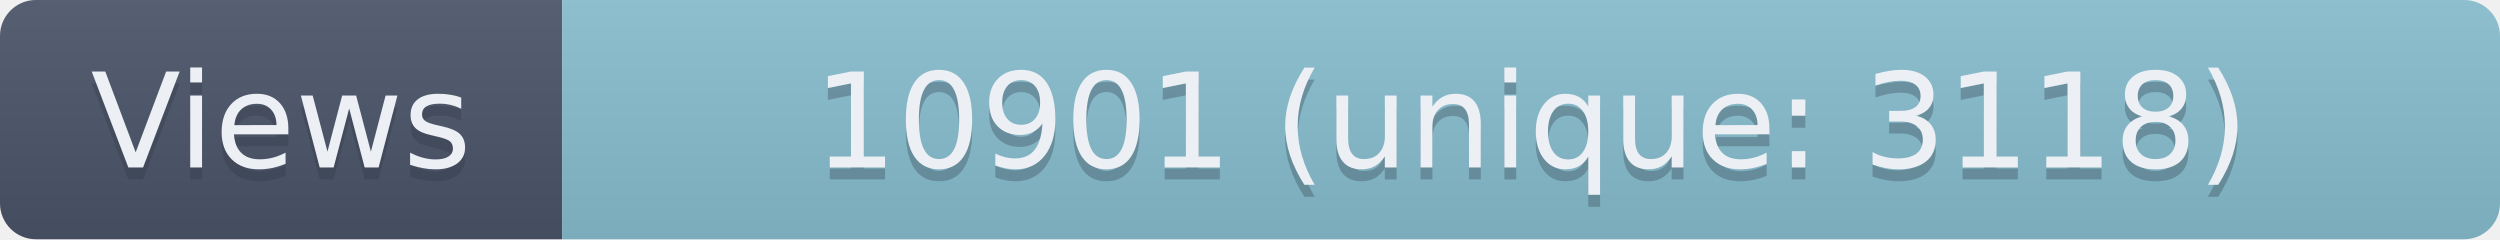
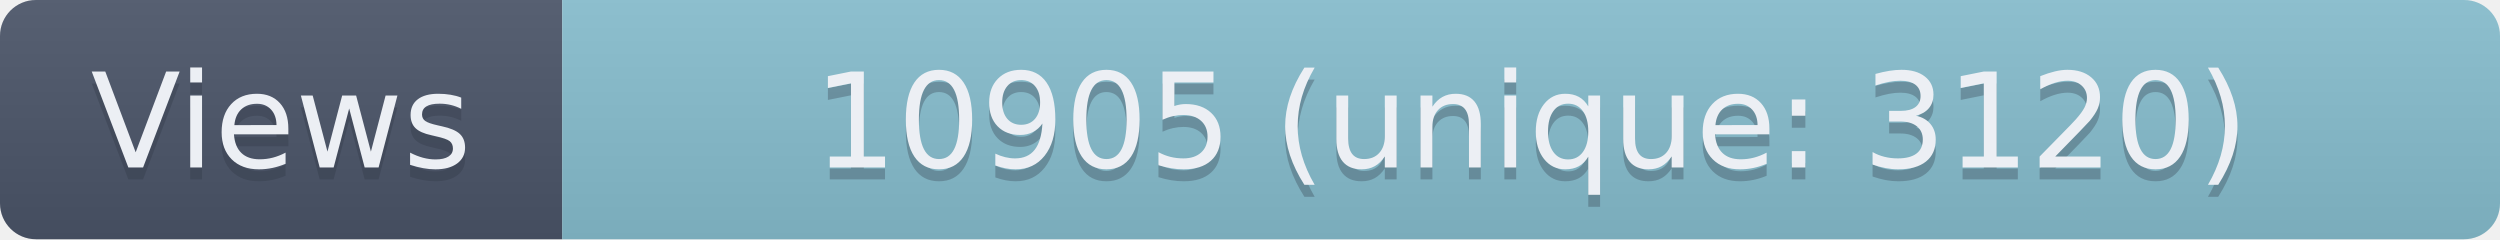
- <svg xmlns="http://www.w3.org/2000/svg" width="209" height="20" role="img" aria-label="Views: 10901 (unique: 3118)">
+ <svg xmlns="http://www.w3.org/2000/svg" width="209" height="20" role="img" aria-label="Views: 10905 (unique: 3120)">
  <linearGradient id="s" x2="0" y2="100%">
    <stop offset="0" stop-color="#bbb" stop-opacity=".1" />
    <stop offset="1" stop-opacity=".1" />
  </linearGradient>
  <clipPath id="r">
    <rect width="209" height="20" rx="3" fill="#fff" />
  </clipPath>
  <g clip-path="url(#r)">
    <rect width="47" height="20" fill="#4C566A" />
    <rect x="47" width="162" height="20" fill="#88C0D0" />
    <rect width="209" height="20" fill="url(#s)" />
  </g>
  <g fill="#ECEFF4" text-anchor="middle" font-family="Verdana,Geneva,DejaVu Sans,sans-serif" text-rendering="geometricPrecision" font-size="110">
    <text aria-hidden="true" x="235" y="150" fill="#2E3440" fill-opacity=".3" transform="scale(.1)" textLength="370">Views</text>
    <text x="235" y="140" transform="scale(.1)" textLength="370">Views</text>
-     <text aria-hidden="true" x="1280" y="150" fill="#2E3440" fill-opacity=".3" transform="scale(.1)" textLength="1520">10901 (unique: 3118)</text>
-     <text x="1280" y="140" transform="scale(.1)" textLength="1520">10901 (unique: 3118)</text>
+     <text aria-hidden="true" x="1280" y="150" fill="#2E3440" fill-opacity=".3" transform="scale(.1)" textLength="1520">10905 (unique: 3120)</text>
+     <text x="1280" y="140" transform="scale(.1)" textLength="1520">10905 (unique: 3120)</text>
  </g>
</svg>
